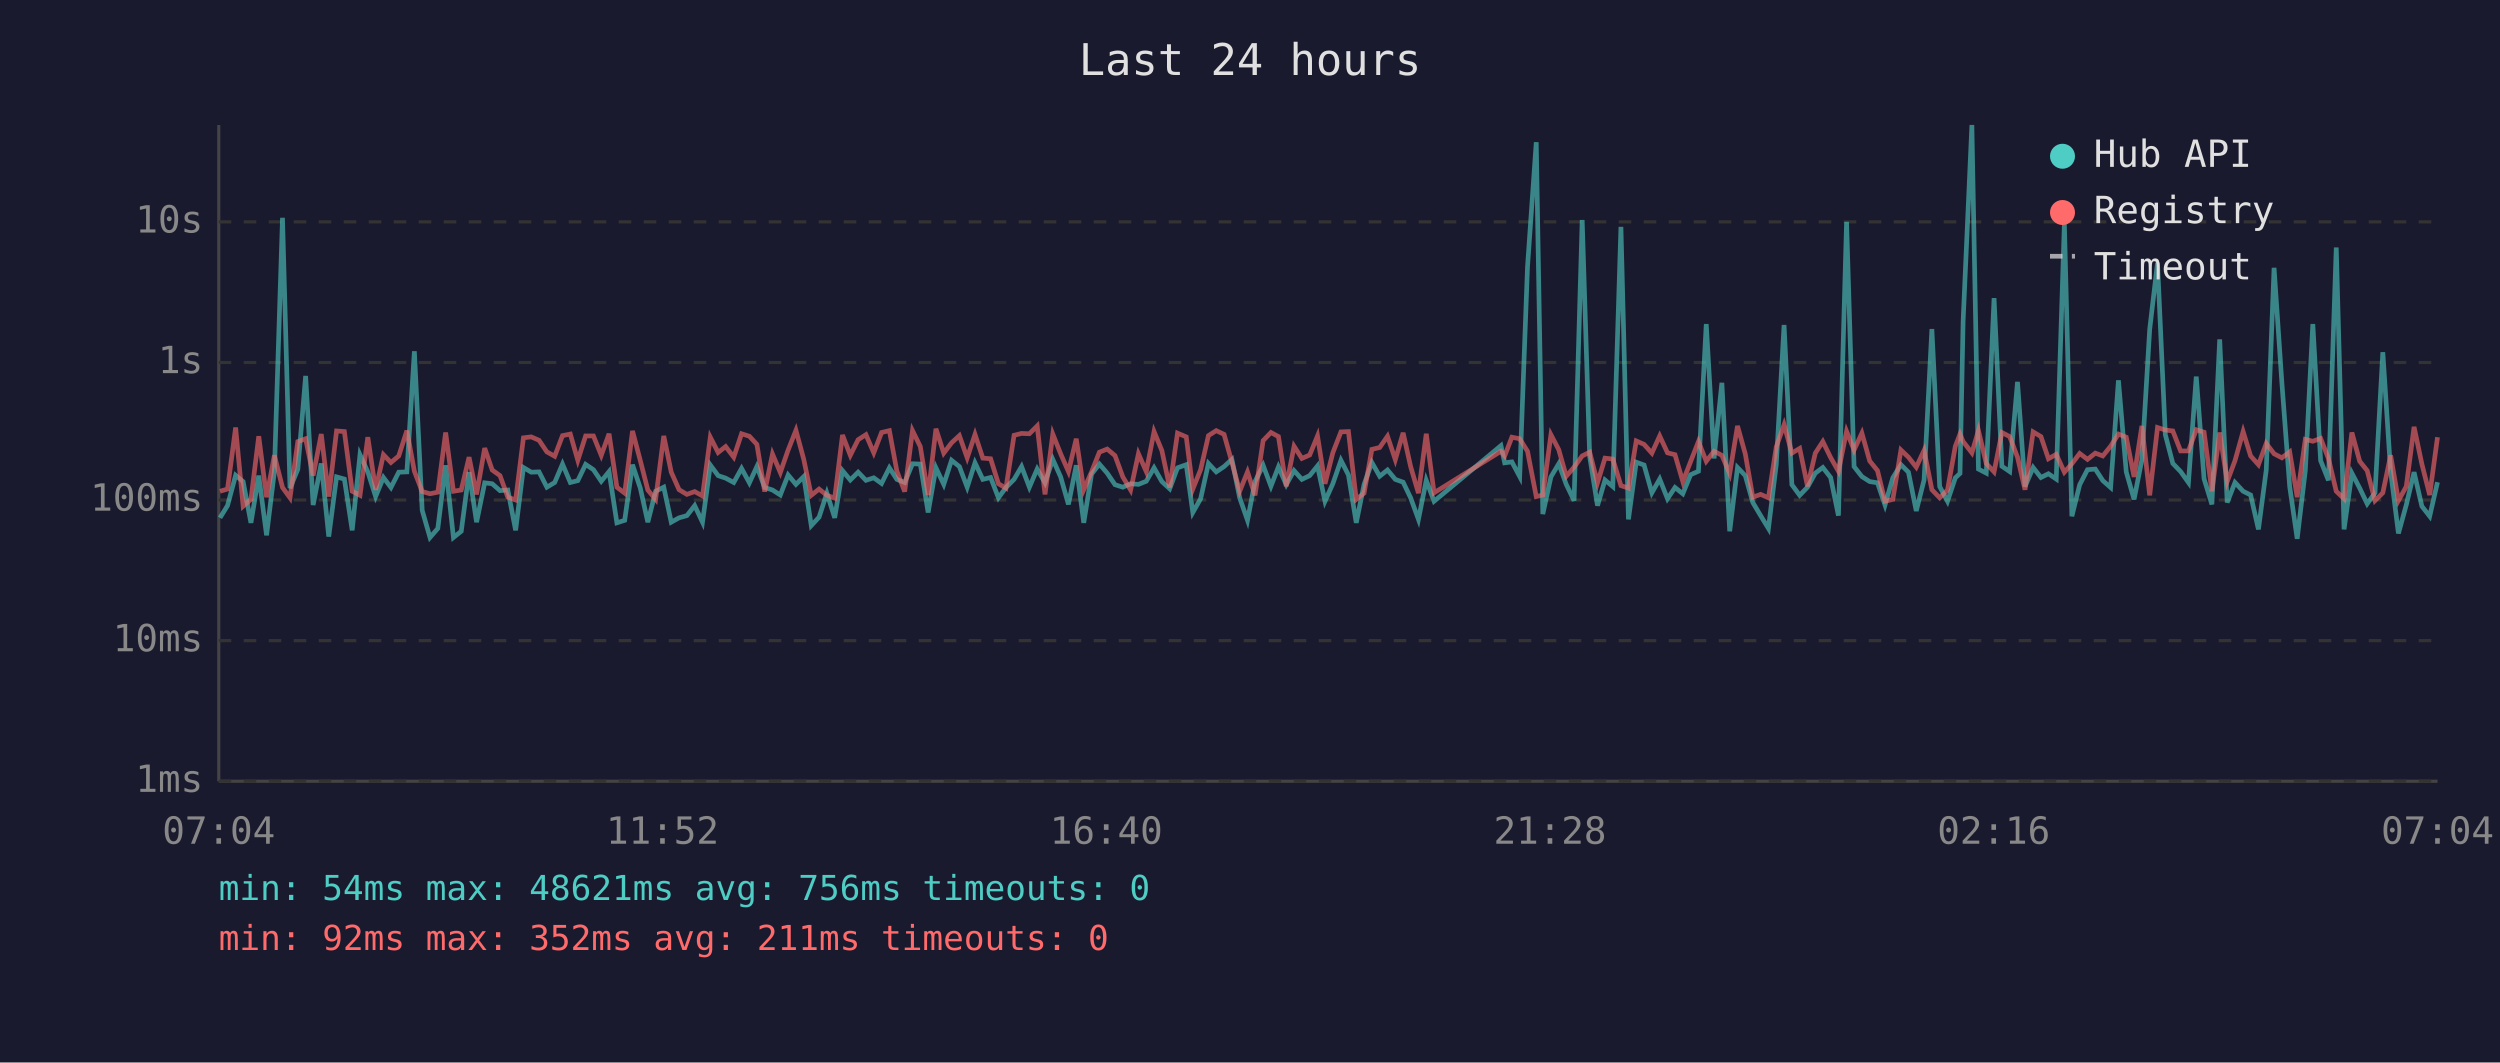
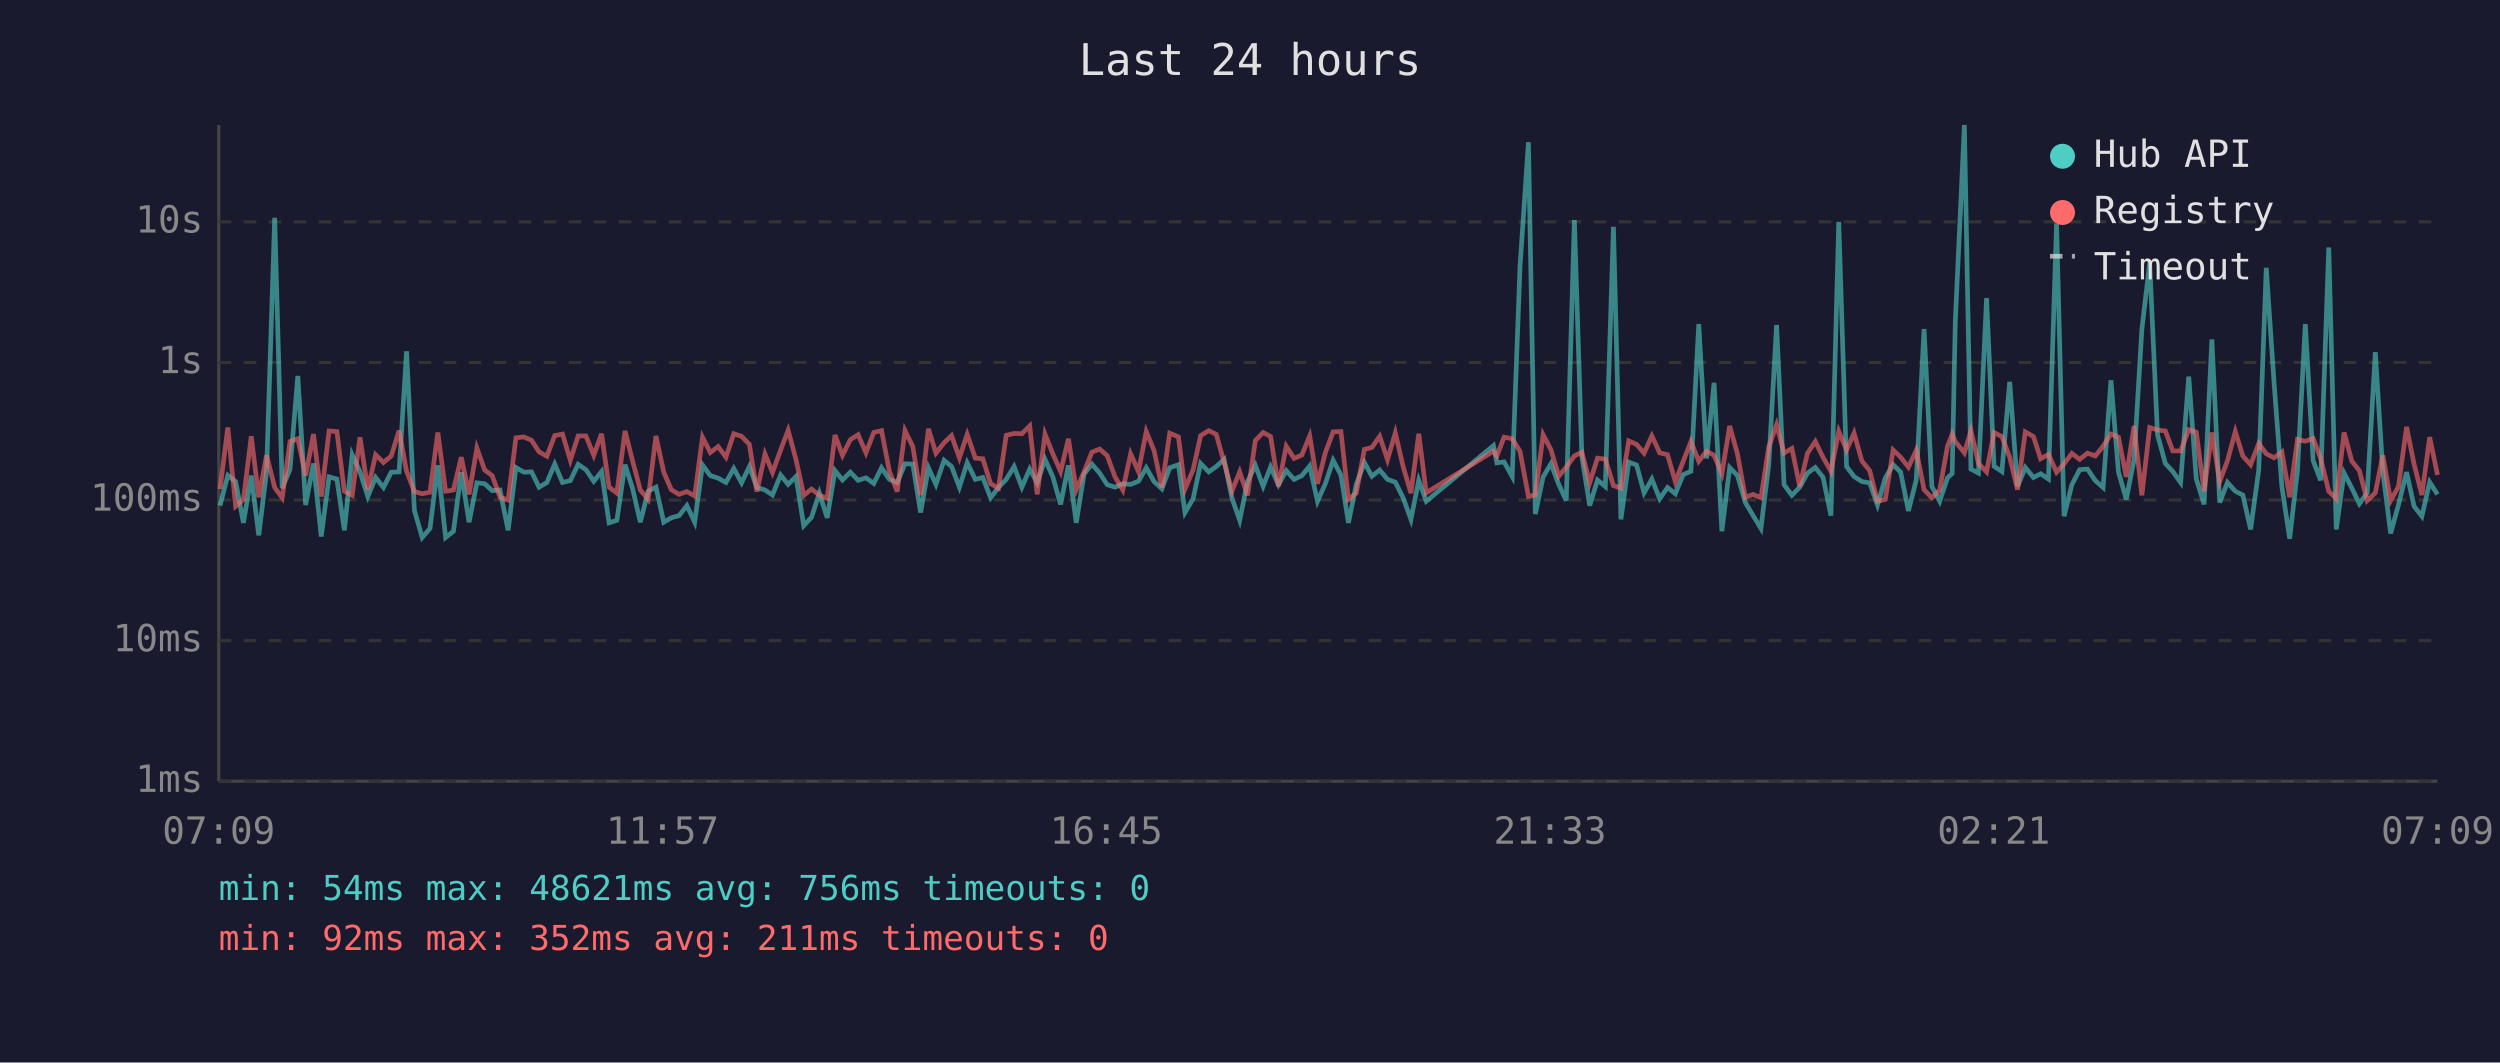
<svg xmlns="http://www.w3.org/2000/svg" viewBox="0 0 800 340" font-family="monospace" font-size="12">
  <rect width="800" height="340" fill="#1a1a2e" />
  <text x="400" y="24" fill="#e0e0e0" font-size="14" text-anchor="middle">Last 24 hours</text>
  <line x1="70" y1="40" x2="70" y2="250" stroke="#444" stroke-width="1" />
  <line x1="70" y1="250" x2="780" y2="250" stroke="#444" stroke-width="1" />
  <line x1="70" y1="250" x2="780" y2="250" stroke="#333" stroke-width="1" stroke-dasharray="4" />
  <text x="65" y="250" fill="#888" text-anchor="end" dominant-baseline="middle">1ms</text>
  <line x1="70" y1="205" x2="780" y2="205" stroke="#333" stroke-width="1" stroke-dasharray="4" />
  <text x="65" y="205" fill="#888" text-anchor="end" dominant-baseline="middle">10ms</text>
  <line x1="70" y1="160" x2="780" y2="160" stroke="#333" stroke-width="1" stroke-dasharray="4" />
  <text x="65" y="160" fill="#888" text-anchor="end" dominant-baseline="middle">100ms</text>
  <line x1="70" y1="116" x2="780" y2="116" stroke="#333" stroke-width="1" stroke-dasharray="4" />
  <text x="65" y="116" fill="#888" text-anchor="end" dominant-baseline="middle">1s</text>
  <line x1="70" y1="71" x2="780" y2="71" stroke="#333" stroke-width="1" stroke-dasharray="4" />
  <text x="65" y="71" fill="#888" text-anchor="end" dominant-baseline="middle">10s</text>
-   <text x="70" y="270" fill="#888" text-anchor="middle">07:04</text>
-   <text x="212" y="270" fill="#888" text-anchor="middle">11:52</text>
-   <text x="354" y="270" fill="#888" text-anchor="middle">16:40</text>
-   <text x="496" y="270" fill="#888" text-anchor="middle">21:28</text>
-   <text x="638" y="270" fill="#888" text-anchor="middle">02:16</text>
-   <text x="780" y="270" fill="#888" text-anchor="middle">07:04</text>
-   <polyline points="70.4,165.7 72.8,161.8 75.4,152.1 77.8,154.1 80.3,167.3 82.8,152.2 85.3,171.3 87.8,150.9 90.4,69.7 92.8,156.2 95.3,150.2 97.8,120.3 100.2,161.6 102.8,148.3 105.2,171.7 107.7,152.6 110.2,153.3 112.7,169.7 115.2,145.5 117.7,151.0 120.2,158.9 122.7,152.8 125.1,156.0 127.6,151.1 130.2,151.0 132.6,112.4 135.1,163.3 137.6,172.0 140.1,169.1 142.6,148.9 145.1,172.0 147.6,170.0 150.1,151.1 152.5,167.1 155.1,154.5 157.5,154.8 160.0,157.0 162.5,156.8 165.0,169.7 167.5,149.6 170.0,151.1 172.5,151.0 175.0,155.9 177.5,154.4 180.0,148.5 182.5,154.4 184.9,153.8 187.4,148.6 189.9,150.3 192.4,154.0 194.9,150.9 197.4,167.3 199.9,166.5 202.4,148.7 204.9,156.2 207.3,167.1 209.8,157.2 212.4,155.9 214.8,167.1 217.3,165.7 219.8,165.0 222.3,161.8 224.8,167.1 227.3,148.8 229.8,152.2 232.2,153.0 234.8,154.4 237.3,149.9 239.8,154.5 242.2,149.3 244.7,156.0 247.2,156.8 249.7,158.4 252.2,152.0 254.7,155.0 257.2,152.5 259.6,168.2 262.1,165.5 264.6,157.8 267.1,165.7 269.6,150.6 272.1,153.6 274.6,151.1 277.1,153.7 279.6,152.9 282.1,154.7 284.6,149.7 287.0,153.4 289.5,154.4 292.0,148.4 294.5,148.5 297.0,164.0 299.5,149.7 302.0,155.0 304.5,147.3 307.0,149.3 309.5,155.9 312.0,148.1 314.5,153.4 317.0,152.8 319.5,159.3 321.9,156.0 324.5,153.4 326.9,149.3 329.4,155.9 331.9,150.1 334.4,154.5 336.9,147.0 339.4,152.6 341.9,161.4 344.4,148.9 346.8,167.3 349.3,151.7 351.8,148.5 354.3,151.4 356.8,155.1 359.3,155.9 361.8,154.8 364.3,155.0 366.8,154.0 369.3,149.7 371.8,154.1 374.3,156.4 376.8,149.7 379.6,148.7 381.7,164.0 384.2,159.6 386.7,148.3 389.2,151.0 391.7,149.3 394.2,147.0 396.7,159.3 399.2,166.5 401.6,154.1 404.2,148.9 406.7,155.6 409.1,149.4 411.6,155.1 414.1,150.6 416.6,153.4 419.1,152.2 421.6,149.1 424.0,160.4 426.5,154.8 429.1,147.3 431.5,152.0 434.0,167.3 436.5,155.0 439.0,148.0 441.5,152.4 444.0,150.4 446.5,153.4 449.0,154.3 451.4,159.3 453.9,166.2 456.4,153.7 458.9,160.4 480.3,142.6 481.5,148.1 483.8,147.8 486.3,152.5 488.8,85.4 491.6,45.5 493.7,164.5 496.3,152.6 498.8,148.4 501.2,155.0 503.7,160.2 506.3,70.4 508.7,146.1 511.2,161.8 513.6,153.6 516.1,155.7 518.7,72.6 521.1,166.2 523.6,147.9 526.1,148.8 528.6,157.7 531.1,153.3 533.6,159.6 536.0,156.0 538.5,158.0 541.0,151.9 543.5,150.8 546.0,103.7 548.5,146.7 551.0,122.5 553.5,170.0 556.0,149.6 558.5,152.2 560.9,160.8 563.4,165.0 565.9,169.1 568.4,148.7 570.9,104.0 573.4,155.1 575.9,158.5 578.4,155.9 580.9,151.4 583.3,149.6 585.8,152.8 588.3,165.0 590.9,71.0 593.3,149.3 595.8,152.5 598.3,154.1 600.8,154.5 603.2,161.6 605.7,152.9 608.3,148.7 610.7,151.1 613.2,163.5 615.7,153.6 618.2,105.3 620.7,155.7 623.2,160.4 625.7,152.9 627.2,151.5 628.2,102.7 631.0,40.0 633.1,150.1 635.6,151.4 638.1,95.4 640.6,149.2 643.1,150.9 645.6,122.2 648.0,155.7 650.6,149.6 653.1,152.8 655.5,151.6 658.0,153.3 660.6,71.5 663.0,165.2 665.5,155.1 668.0,150.3 670.5,150.1 672.9,153.8 675.4,156.0 677.9,121.7 680.4,151.0 682.9,159.8 685.4,147.1 687.9,105.4 690.4,84.1 692.9,139.1 695.3,148.3 697.8,150.9 700.3,154.4 702.8,120.5 705.3,153.2 707.8,161.4 710.3,108.6 712.7,160.8 715.2,154.4 717.8,157.2 720.2,158.4 722.7,169.4 725.2,150.4 727.7,85.7 730.2,122.5 732.7,155.7 735.1,172.4 737.7,150.6 740.1,103.7 742.6,147.4 745.1,153.7 747.6,79.2 750.1,169.4 752.6,151.4 755.1,156.2 757.5,161.2 760.0,157.7 762.5,112.7 765.0,150.9 767.5,170.7 770.0,161.6 772.5,151.1 775.0,162.0 777.5,165.2 780.0,154.3" fill="none" stroke="#4ecdc4" stroke-width="1.5" opacity="0.6" />
-   <polyline points="70.4,157.2 72.8,156.5 75.4,136.8 77.8,162.0 80.3,159.8 82.8,139.6 85.3,159.1 87.8,145.7 90.4,156.0 92.8,159.3 95.3,141.3 97.8,140.4 100.2,152.2 102.8,138.9 105.2,158.9 107.7,137.9 110.2,138.1 112.7,157.2 115.2,158.5 117.7,139.9 120.2,156.7 122.7,145.5 125.1,148.0 127.6,145.9 130.2,137.8 132.6,150.8 135.1,157.3 137.6,158.0 140.1,157.5 142.6,138.4 145.1,157.2 147.6,156.8 150.1,146.3 152.5,158.2 155.1,143.4 157.5,150.4 160.0,152.2 162.5,159.1 165.0,160.0 167.5,140.1 170.0,139.8 172.5,140.9 175.0,144.6 177.5,146.0 180.0,139.4 182.5,138.9 184.9,147.3 187.4,139.5 189.9,139.5 192.4,145.7 194.9,138.8 197.4,155.9 199.9,157.8 202.4,137.9 204.9,147.4 207.3,156.8 209.8,159.8 212.4,139.5 214.8,151.1 217.3,156.7 219.8,158.2 222.3,157.3 224.8,158.7 227.3,139.9 229.8,144.8 232.2,142.9 234.8,146.3 237.3,138.8 239.8,139.6 242.2,142.2 244.7,157.3 247.2,145.3 249.7,151.2 252.2,144.0 254.7,137.7 257.2,147.0 259.6,158.5 262.1,156.5 264.6,158.5 267.1,159.4 269.6,139.2 272.1,145.7 274.6,140.7 277.1,139.1 279.6,144.9 282.1,138.4 284.6,137.8 287.0,150.8 289.5,157.3 292.0,137.8 294.5,142.9 297.0,158.4 299.5,137.2 302.0,145.0 304.5,141.7 307.0,139.4 309.5,146.5 312.0,139.0 314.5,146.6 317.0,146.8 319.5,154.8 321.9,156.2 324.5,139.3 326.9,138.7 329.4,138.8 331.9,136.3 334.4,158.2 336.9,138.9 339.4,145.2 341.9,150.9 344.4,140.4 346.8,156.7 349.3,151.0 351.8,144.7 354.3,143.7 356.8,145.8 359.3,152.6 361.8,156.8 364.3,145.2 366.8,150.9 369.3,138.1 371.8,144.2 374.3,156.0 376.8,138.6 379.6,139.8 381.7,156.5 384.2,150.3 386.7,139.4 389.2,137.8 391.7,139.0 394.2,147.9 396.7,157.2 399.2,151.0 401.6,158.5 404.2,141.0 406.7,138.4 409.1,139.7 411.6,155.6 414.1,142.8 416.6,146.7 419.1,145.6 421.6,139.5 424.0,154.8 426.5,144.9 429.1,138.2 431.5,138.1 434.0,159.8 436.5,157.8 439.0,143.8 441.5,143.2 444.0,139.6 446.5,147.1 449.0,138.5 451.4,149.3 453.9,157.8 456.4,138.8 458.9,157.7 480.3,144.4 481.5,145.9 483.8,139.9 486.3,140.4 488.8,144.4 491.6,158.9 493.7,158.4 496.3,139.1 498.8,143.9 501.2,152.4 503.7,149.5 506.3,145.9 508.7,144.7 511.2,154.5 513.6,146.6 516.1,146.9 518.7,155.4 521.1,156.2 523.6,141.1 526.1,142.2 528.6,145.0 531.1,139.5 533.6,144.9 536.0,145.5 538.5,154.1 541.0,147.7 543.5,141.3 546.0,147.6 548.5,144.4 551.0,145.7 553.5,151.6 556.0,136.3 558.5,145.3 560.9,159.1 563.4,158.2 565.9,159.3 568.4,143.0 570.9,135.9 573.4,145.0 575.9,143.5 578.4,155.6 580.9,145.0 583.3,141.3 585.8,146.4 588.3,150.8 590.9,138.0 593.3,144.0 595.8,138.6 598.3,147.5 600.8,150.6 603.2,160.4 605.7,159.8 608.3,144.0 610.7,146.3 613.2,149.5 615.7,144.1 618.2,156.7 620.7,159.3 623.2,156.8 625.7,142.8 627.2,138.9 628.2,141.3 631.0,144.9 633.1,137.8 635.6,148.3 638.1,151.0 640.6,138.4 643.1,139.7 645.6,146.3 648.0,156.7 650.6,138.2 653.1,139.7 655.5,146.8 658.0,145.4 660.6,151.1 663.0,148.4 665.5,145.1 668.0,147.0 670.5,145.0 672.9,145.9 675.4,142.8 677.9,138.9 680.4,139.9 682.9,152.6 685.4,136.3 687.9,158.5 690.4,136.8 692.9,137.6 695.3,137.9 697.8,144.3 700.3,144.3 702.8,137.5 705.3,138.3 707.8,157.2 710.3,138.4 712.7,154.1 715.2,147.4 717.8,138.1 720.2,145.9 722.7,148.7 725.2,141.9 727.7,145.2 730.2,146.5 732.7,144.6 735.1,159.1 737.7,140.6 740.1,141.2 742.6,140.3 745.1,146.7 747.6,157.2 750.1,159.6 752.6,138.4 755.1,147.6 757.5,150.6 760.0,160.2 762.5,157.7 765.0,145.7 767.5,160.2 770.0,155.7 772.5,136.6 775.0,148.5 777.5,158.4 780.0,139.9" fill="none" stroke="#ff6b6b" stroke-width="1.5" opacity="0.6" />
+   <text x="70" y="270" fill="#888" text-anchor="middle">07:09</text>
+   <text x="212" y="270" fill="#888" text-anchor="middle">11:57</text>
+   <text x="354" y="270" fill="#888" text-anchor="middle">16:45</text>
+   <text x="496" y="270" fill="#888" text-anchor="middle">21:33</text>
+   <text x="638" y="270" fill="#888" text-anchor="middle">02:21</text>
+   <text x="780" y="270" fill="#888" text-anchor="middle">07:09</text>
+   <polyline points="70.4,161.8 72.9,152.1 75.4,154.1 77.9,167.3 80.4,152.2 82.8,171.3 85.3,150.9 87.9,69.7 90.3,156.2 92.8,150.2 95.3,120.3 97.8,161.6 100.3,148.3 102.8,171.7 105.3,152.6 107.8,153.3 110.2,169.7 112.7,145.5 115.2,151.0 117.7,158.9 120.2,152.8 122.7,156.0 125.2,151.1 127.7,151.0 130.1,112.4 132.6,163.3 135.1,172.0 137.6,169.1 140.1,148.9 142.6,172.0 145.1,170.0 147.6,151.1 150.1,167.1 152.6,154.5 155.1,154.8 157.5,157.0 160.0,156.8 162.6,169.7 165.1,149.6 167.6,151.1 170.1,151.0 172.5,155.9 175.0,154.4 177.5,148.5 180.0,154.4 182.5,153.8 185.0,148.6 187.5,150.3 190.0,154.0 192.5,150.9 194.9,167.3 197.4,166.5 200.0,148.7 202.4,156.2 204.9,167.1 207.4,157.2 209.9,155.9 212.4,167.1 214.8,165.7 217.3,165.0 219.8,161.8 222.3,167.1 224.8,148.8 227.3,152.2 229.8,153.0 232.3,154.4 234.8,149.9 237.3,154.5 239.8,149.3 242.2,156.0 244.8,156.8 247.2,158.4 249.8,152.0 252.2,155.0 254.7,152.5 257.2,168.2 259.7,165.5 262.2,157.8 264.7,165.7 267.2,150.6 269.6,153.6 272.1,151.1 274.6,153.7 277.1,152.9 279.6,154.7 282.1,149.7 284.6,153.4 287.1,154.4 289.6,148.4 292.1,148.5 294.6,164.0 297.1,149.7 299.5,155.0 302.1,147.3 304.5,149.3 307.0,155.9 309.5,148.1 312.1,153.4 314.5,152.8 317.0,159.3 319.5,156.0 322.0,153.4 324.5,149.3 327.0,155.9 329.5,150.1 331.9,154.5 334.4,147.0 336.9,152.6 339.4,161.4 341.9,148.9 344.4,167.3 346.9,151.7 349.4,148.5 351.9,151.4 354.3,155.1 356.8,155.9 359.3,154.8 361.8,155.0 364.3,154.0 366.8,149.7 369.3,154.1 371.8,156.4 374.3,149.7 377.1,148.7 379.2,164.0 381.8,159.6 384.2,148.3 386.8,151.0 389.2,149.3 391.7,147.0 394.2,159.3 396.7,166.5 399.2,154.1 401.7,148.9 404.2,155.6 406.6,149.4 409.1,155.1 411.6,150.6 414.1,153.4 416.6,152.2 419.1,149.1 421.6,160.4 424.1,154.8 426.6,147.3 429.1,152.0 431.5,167.3 434.0,155.0 436.6,148.0 439.0,152.4 441.5,150.4 444.0,153.4 446.5,154.3 449.0,159.3 451.5,166.2 454.0,153.7 456.4,160.4 477.9,142.6 479.0,148.1 481.3,147.8 483.9,152.5 486.4,85.4 489.1,45.5 491.3,164.5 493.8,152.6 496.3,148.4 498.8,155.0 501.2,160.2 503.8,70.4 506.2,146.1 508.7,161.8 511.2,153.6 513.7,155.7 516.3,72.6 518.7,166.2 521.2,147.9 523.7,148.8 526.1,157.7 528.6,153.3 531.1,159.6 533.6,156.0 536.1,158.0 538.6,151.9 541.1,150.8 543.6,103.7 546.1,146.7 548.5,122.5 551.0,170.0 553.5,149.6 556.0,152.2 558.5,160.8 561.0,165.0 563.5,169.1 566.0,148.7 568.5,104.0 570.9,155.1 573.4,158.5 575.9,155.9 578.4,151.4 580.9,149.6 583.4,152.8 585.9,165.0 588.4,71.0 590.9,149.3 593.3,152.5 595.8,154.1 598.3,154.5 600.8,161.6 603.3,152.9 605.8,148.7 608.2,151.1 610.7,163.5 613.2,153.6 615.7,105.3 618.2,155.7 620.7,160.4 623.2,152.9 624.7,151.5 625.7,102.7 628.6,40.0 630.7,150.1 633.1,151.4 635.7,95.4 638.1,149.2 640.6,150.9 643.1,122.2 645.6,155.7 648.1,149.6 650.7,152.8 653.0,151.6 655.5,153.3 658.1,71.5 660.5,165.2 663.0,155.1 665.5,150.3 668.0,150.1 670.5,153.8 673.0,156.0 675.5,121.7 677.9,151.0 680.4,159.8 682.9,147.1 685.4,105.4 687.9,84.1 690.4,139.1 692.9,148.3 695.3,150.9 697.8,154.4 700.4,120.5 702.8,153.2 705.3,161.4 707.8,108.6 710.3,160.8 712.8,154.4 715.3,157.2 717.7,158.4 720.2,169.4 722.8,150.4 725.2,85.7 727.7,122.5 730.2,155.7 732.7,172.4 735.2,150.6 737.7,103.7 740.2,147.4 742.6,153.7 745.2,79.2 747.6,169.4 750.1,151.4 752.6,156.2 755.0,161.2 757.5,157.7 760.1,112.7 762.5,150.9 765.0,170.7 767.5,161.6 770.1,151.1 772.5,162.0 775.0,165.2 777.5,154.3 780.0,158.2" fill="none" stroke="#4ecdc4" stroke-width="1.5" opacity="0.6" />
+   <polyline points="70.4,156.5 72.9,136.8 75.4,162.0 77.9,159.8 80.4,139.6 82.8,159.1 85.3,145.7 87.9,156.0 90.3,159.3 92.8,141.3 95.3,140.4 97.8,152.2 100.3,138.9 102.8,158.9 105.3,137.9 107.8,138.1 110.2,157.2 112.7,158.5 115.2,139.9 117.7,156.7 120.2,145.5 122.7,148.0 125.2,145.9 127.7,137.8 130.1,150.8 132.6,157.3 135.1,158.0 137.6,157.5 140.1,138.4 142.6,157.2 145.1,156.8 147.6,146.3 150.1,158.2 152.6,143.4 155.1,150.4 157.5,152.2 160.0,159.1 162.6,160.0 165.1,140.1 167.6,139.8 170.1,140.9 172.5,144.6 175.0,146.0 177.5,139.4 180.0,138.9 182.5,147.3 185.0,139.5 187.5,139.5 190.0,145.7 192.5,138.8 194.9,155.9 197.4,157.8 200.0,137.9 202.4,147.4 204.9,156.8 207.4,159.8 209.9,139.5 212.4,151.1 214.8,156.7 217.3,158.2 219.8,157.3 222.3,158.7 224.8,139.9 227.3,144.8 229.8,142.9 232.3,146.3 234.8,138.8 237.3,139.6 239.8,142.2 242.2,157.3 244.8,145.3 247.2,151.2 249.8,144.0 252.2,137.7 254.7,147.0 257.2,158.5 259.7,156.5 262.2,158.5 264.7,159.4 267.2,139.2 269.6,145.7 272.1,140.7 274.6,139.1 277.1,144.9 279.6,138.4 282.1,137.8 284.6,150.8 287.1,157.3 289.6,137.8 292.1,142.9 294.6,158.4 297.1,137.2 299.5,145.0 302.1,141.7 304.5,139.4 307.0,146.5 309.5,139.0 312.1,146.6 314.5,146.8 317.0,154.8 319.5,156.2 322.0,139.3 324.5,138.7 327.0,138.8 329.5,136.3 331.9,158.2 334.4,138.9 336.9,145.2 339.4,150.9 341.9,140.4 344.4,156.7 346.9,151.0 349.4,144.7 351.9,143.7 354.3,145.8 356.8,152.6 359.3,156.8 361.8,145.2 364.3,150.9 366.8,138.1 369.3,144.2 371.8,156.0 374.3,138.6 377.1,139.8 379.2,156.5 381.8,150.3 384.2,139.4 386.8,137.8 389.2,139.0 391.7,147.9 394.2,157.2 396.7,151.0 399.2,158.5 401.7,141.0 404.2,138.4 406.6,139.7 409.1,155.6 411.6,142.8 414.1,146.7 416.6,145.6 419.1,139.5 421.6,154.8 424.1,144.9 426.6,138.2 429.1,138.1 431.5,159.8 434.0,157.8 436.6,143.8 439.0,143.2 441.5,139.6 444.0,147.1 446.5,138.5 449.0,149.3 451.5,157.8 454.0,138.8 456.4,157.7 477.9,144.4 479.0,145.9 481.3,139.9 483.9,140.4 486.4,144.4 489.1,158.9 491.3,158.4 493.8,139.1 496.3,143.9 498.8,152.4 501.2,149.5 503.8,145.9 506.2,144.7 508.7,154.5 511.2,146.6 513.7,146.9 516.3,155.4 518.7,156.2 521.2,141.1 523.7,142.2 526.1,145.0 528.6,139.5 531.1,144.9 533.6,145.5 536.1,154.1 538.6,147.7 541.1,141.3 543.6,147.6 546.1,144.4 548.5,145.7 551.0,151.6 553.5,136.3 556.0,145.3 558.5,159.1 561.0,158.2 563.5,159.3 566.0,143.0 568.5,135.9 570.9,145.0 573.4,143.5 575.9,155.6 578.4,145.0 580.9,141.3 583.4,146.4 585.9,150.8 588.4,138.0 590.9,144.0 593.3,138.6 595.8,147.5 598.3,150.6 600.8,160.4 603.3,159.8 605.8,144.0 608.2,146.3 610.7,149.5 613.2,144.1 615.7,156.7 618.2,159.3 620.7,156.8 623.2,142.8 624.7,138.9 625.7,141.3 628.6,144.9 630.7,137.8 633.1,148.3 635.7,151.0 638.1,138.4 640.6,139.7 643.1,146.3 645.6,156.7 648.1,138.2 650.7,139.7 653.0,146.8 655.5,145.4 658.1,151.1 660.5,148.4 663.0,145.1 665.5,147.0 668.0,145.0 670.5,145.9 673.0,142.8 675.5,138.9 677.9,139.9 680.4,152.6 682.9,136.3 685.4,158.5 687.9,136.8 690.4,137.6 692.9,137.9 695.3,144.3 697.8,144.3 700.4,137.5 702.8,138.3 705.3,157.2 707.8,138.4 710.3,154.1 712.8,147.4 715.3,138.1 717.7,145.9 720.2,148.7 722.8,141.9 725.2,145.2 727.7,146.5 730.2,144.6 732.7,159.1 735.2,140.6 737.7,141.2 740.2,140.3 742.6,146.7 745.2,157.2 747.6,159.6 750.1,138.4 752.6,147.6 755.0,150.6 757.5,160.2 760.1,157.7 762.5,145.7 765.0,160.2 767.5,155.7 770.1,136.6 772.5,148.5 775.0,158.4 777.5,139.9 780.0,152.0" fill="none" stroke="#ff6b6b" stroke-width="1.5" opacity="0.6" />
  <circle cx="660" cy="50" r="4" fill="#4ecdc4" />
  <text x="670" y="50" fill="#e0e0e0" dominant-baseline="middle">Hub API</text>
  <circle cx="660" cy="68" r="4" fill="#ff6b6b" />
  <text x="670" y="68" fill="#e0e0e0" dominant-baseline="middle">Registry</text>
  <line x1="656" y1="82" x2="664" y2="82" stroke="#e0e0e0" stroke-width="1.5" stroke-dasharray="4,3" opacity="0.7" />
  <text x="670" y="86" fill="#e0e0e0" dominant-baseline="middle">Timeout</text>
  <text x="70" y="288" fill="#4ecdc4" font-size="11">min: 54ms  max: 48621ms  avg: 756ms  timeouts: 0</text>
  <text x="70" y="304" fill="#ff6b6b" font-size="11">min: 92ms  max: 352ms  avg: 211ms  timeouts: 0</text>
</svg>
